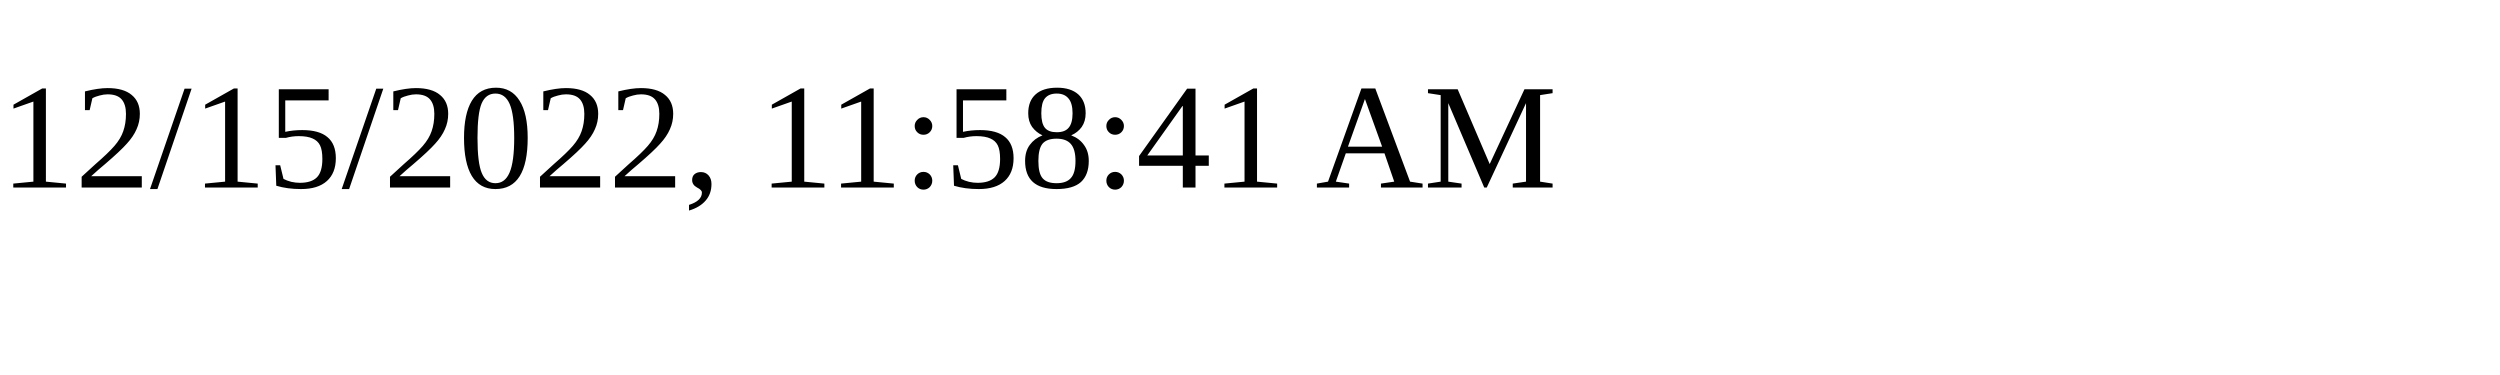
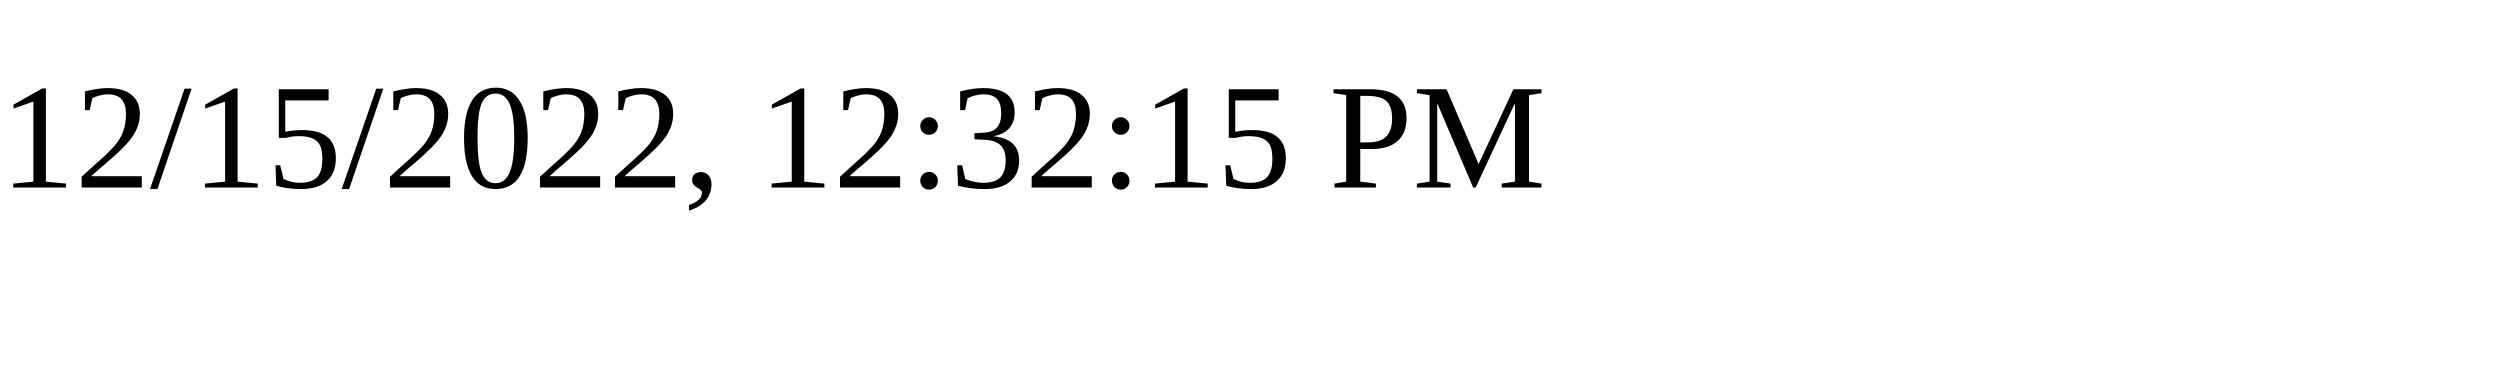
<svg xmlns="http://www.w3.org/2000/svg" height="30" width="200">
-   <text x="0" y="15">12/15/2022, 11:58:41 AM</text>
+   <text x="0" y="15">12/15/2022, 12:32:15 PM</text>
</svg>
